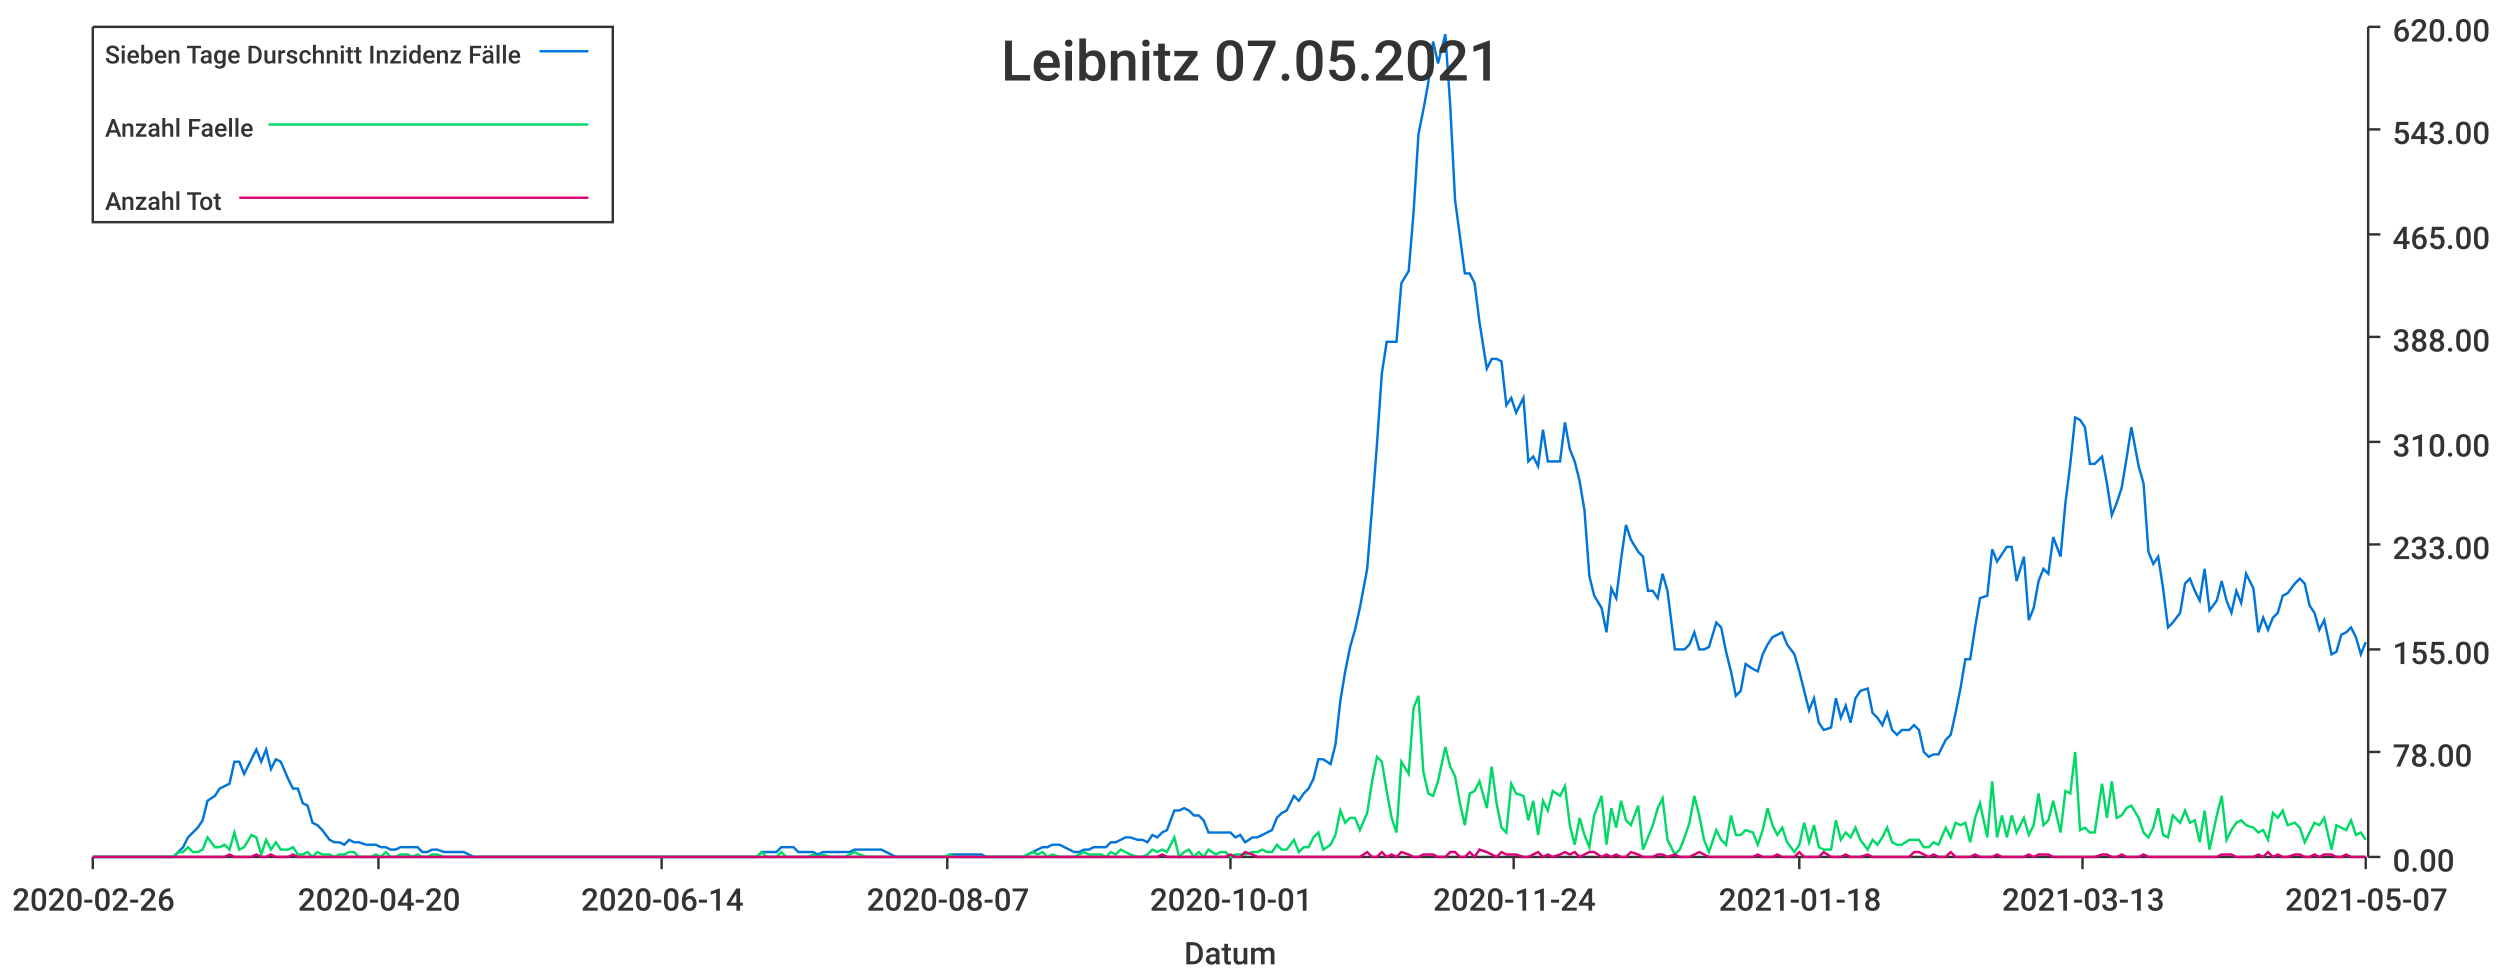
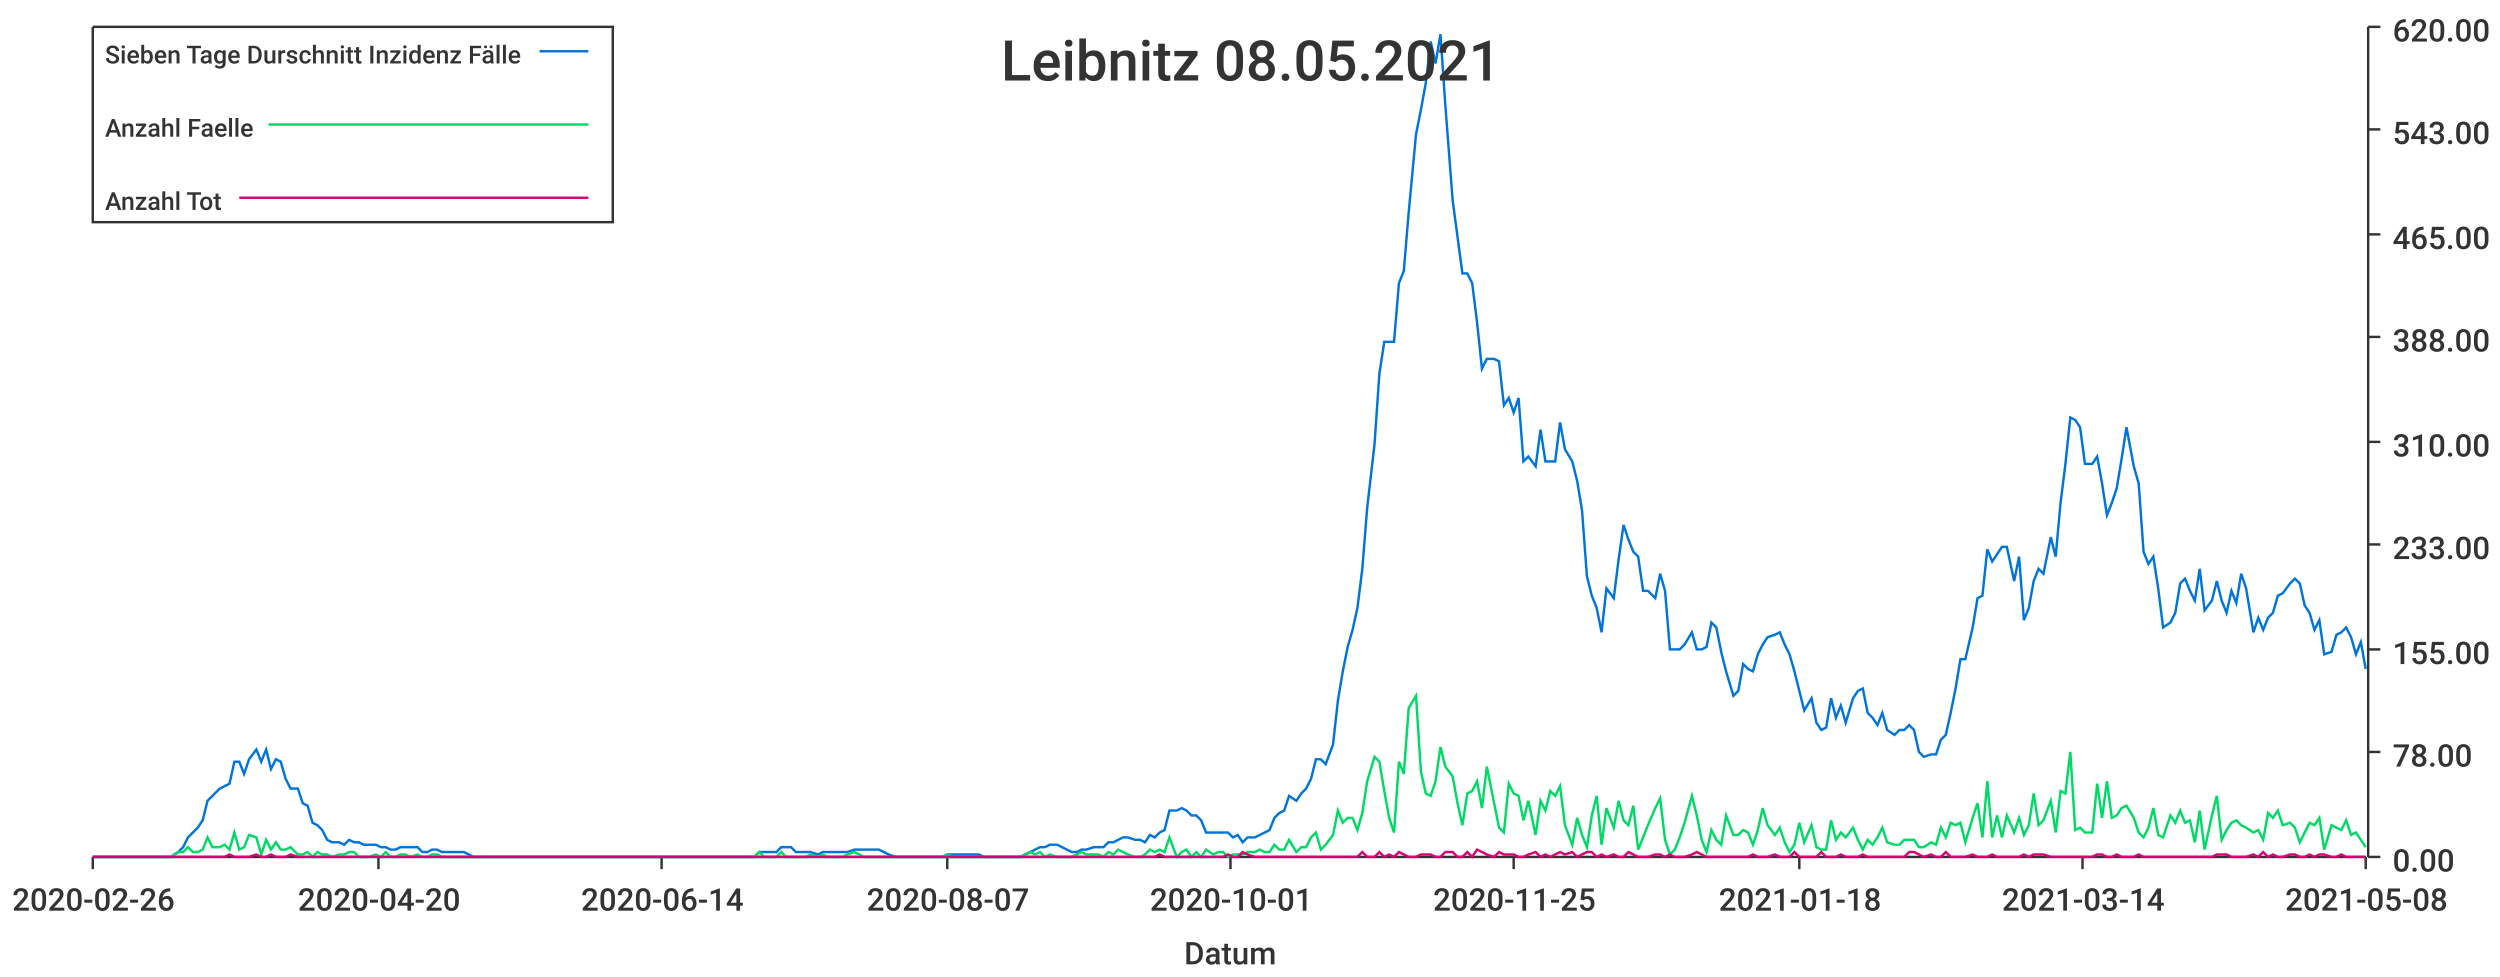
<svg xmlns="http://www.w3.org/2000/svg" width="1024" height="400">\n<path d="M 0 0 L 1024 0 L 1024 400 L 0 400 L 0 0" style="stroke-width:0;stroke:rgba(255,255,255,1.0);fill:rgba(255,255,255,1.0)" />
  <path d="M 38 11 L 969 11 L 969 351 L 38 351 L 38 11" style="stroke-width:0;stroke:rgba(255,255,255,1.0);fill:rgba(255,255,255,1.0)" />
  <path d="M 38 351 L 969 351" style="stroke-width:1;stroke:rgba(51,51,51,1.0);fill:none" />
  <path d="M 38 351 L 38 356" style="stroke-width:1;stroke:rgba(51,51,51,1.0);fill:none" />
  <text x="5" y="373" style="stroke-width:0;stroke:none;fill:rgba(51,51,51,1.0);font-size:12.8px;font-family:'Roboto Medium',sans-serif">2020-02-26</text>
  <path d="M 155 351 L 155 356" style="stroke-width:1;stroke:rgba(51,51,51,1.0);fill:none" />
  <text x="122" y="373" style="stroke-width:0;stroke:none;fill:rgba(51,51,51,1.0);font-size:12.8px;font-family:'Roboto Medium',sans-serif">2020-04-20</text>
  <path d="M 271 351 L 271 356" style="stroke-width:1;stroke:rgba(51,51,51,1.0);fill:none" />
  <text x="238" y="373" style="stroke-width:0;stroke:none;fill:rgba(51,51,51,1.0);font-size:12.8px;font-family:'Roboto Medium',sans-serif">2020-06-14</text>
  <path d="M 388 351 L 388 356" style="stroke-width:1;stroke:rgba(51,51,51,1.0);fill:none" />
  <text x="355" y="373" style="stroke-width:0;stroke:none;fill:rgba(51,51,51,1.0);font-size:12.8px;font-family:'Roboto Medium',sans-serif">2020-08-07</text>
  <path d="M 504 351 L 504 356" style="stroke-width:1;stroke:rgba(51,51,51,1.0);fill:none" />
  <text x="471" y="373" style="stroke-width:0;stroke:none;fill:rgba(51,51,51,1.0);font-size:12.8px;font-family:'Roboto Medium',sans-serif">2020-10-01</text>
  <path d="M 620 351 L 620 356" style="stroke-width:1;stroke:rgba(51,51,51,1.0);fill:none" />
-   <text x="587" y="373" style="stroke-width:0;stroke:none;fill:rgba(51,51,51,1.0);font-size:12.8px;font-family:'Roboto Medium',sans-serif">2020-11-24</text>
+   <text x="587" y="373" style="stroke-width:0;stroke:none;fill:rgba(51,51,51,1.0);font-size:12.8px;font-family:'Roboto Medium',sans-serif">2020-11-25</text>
  <path d="M 737 351 L 737 356" style="stroke-width:1;stroke:rgba(51,51,51,1.0);fill:none" />
  <text x="704" y="373" style="stroke-width:0;stroke:none;fill:rgba(51,51,51,1.0);font-size:12.8px;font-family:'Roboto Medium',sans-serif">2021-01-18</text>
  <path d="M 853 351 L 853 356" style="stroke-width:1;stroke:rgba(51,51,51,1.0);fill:none" />
-   <text x="820" y="373" style="stroke-width:0;stroke:none;fill:rgba(51,51,51,1.0);font-size:12.8px;font-family:'Roboto Medium',sans-serif">2021-03-13</text>
+   <text x="820" y="373" style="stroke-width:0;stroke:none;fill:rgba(51,51,51,1.0);font-size:12.8px;font-family:'Roboto Medium',sans-serif">2021-03-14</text>
  <path d="M 969 351 L 969 356" style="stroke-width:1;stroke:rgba(51,51,51,1.0);fill:none" />
-   <text x="936" y="373" style="stroke-width:0;stroke:none;fill:rgba(51,51,51,1.0);font-size:12.8px;font-family:'Roboto Medium',sans-serif">2021-05-07</text>
+   <text x="936" y="373" style="stroke-width:0;stroke:none;fill:rgba(51,51,51,1.0);font-size:12.8px;font-family:'Roboto Medium',sans-serif">2021-05-08</text>
  <text x="485" y="395" style="stroke-width:0;stroke:none;fill:rgba(51,51,51,1.0);font-size:12.8px;font-family:'Roboto Medium',sans-serif">Datum</text>
  <path d="M 970 351 L 970 11" style="stroke-width:1;stroke:rgba(51,51,51,1.0);fill:none" />
  <path d="M 970 351 L 975 351" style="stroke-width:1;stroke:rgba(51,51,51,1.0);fill:none" />
  <text x="980" y="357" style="stroke-width:0;stroke:none;fill:rgba(51,51,51,1.0);font-size:12.8px;font-family:'Roboto Medium',sans-serif">0.00</text>
  <path d="M 970 308 L 975 308" style="stroke-width:1;stroke:rgba(51,51,51,1.0);fill:none" />
  <text x="980" y="314" style="stroke-width:0;stroke:none;fill:rgba(51,51,51,1.0);font-size:12.8px;font-family:'Roboto Medium',sans-serif">78.00</text>
  <path d="M 970 266 L 975 266" style="stroke-width:1;stroke:rgba(51,51,51,1.0);fill:none" />
  <text x="980" y="272" style="stroke-width:0;stroke:none;fill:rgba(51,51,51,1.0);font-size:12.8px;font-family:'Roboto Medium',sans-serif">155.00</text>
  <path d="M 970 223 L 975 223" style="stroke-width:1;stroke:rgba(51,51,51,1.0);fill:none" />
  <text x="980" y="229" style="stroke-width:0;stroke:none;fill:rgba(51,51,51,1.0);font-size:12.8px;font-family:'Roboto Medium',sans-serif">233.00</text>
  <path d="M 970 181 L 975 181" style="stroke-width:1;stroke:rgba(51,51,51,1.0);fill:none" />
  <text x="980" y="187" style="stroke-width:0;stroke:none;fill:rgba(51,51,51,1.0);font-size:12.8px;font-family:'Roboto Medium',sans-serif">310.00</text>
  <path d="M 970 138 L 975 138" style="stroke-width:1;stroke:rgba(51,51,51,1.0);fill:none" />
  <text x="980" y="144" style="stroke-width:0;stroke:none;fill:rgba(51,51,51,1.0);font-size:12.8px;font-family:'Roboto Medium',sans-serif">388.00</text>
  <path d="M 970 96 L 975 96" style="stroke-width:1;stroke:rgba(51,51,51,1.0);fill:none" />
  <text x="980" y="102" style="stroke-width:0;stroke:none;fill:rgba(51,51,51,1.0);font-size:12.8px;font-family:'Roboto Medium',sans-serif">465.00</text>
  <path d="M 970 53 L 975 53" style="stroke-width:1;stroke:rgba(51,51,51,1.0);fill:none" />
  <text x="980" y="59" style="stroke-width:0;stroke:none;fill:rgba(51,51,51,1.0);font-size:12.8px;font-family:'Roboto Medium',sans-serif">543.00</text>
  <path d="M 970 11 L 975 11" style="stroke-width:1;stroke:rgba(51,51,51,1.0);fill:none" />
  <text x="980" y="17" style="stroke-width:0;stroke:none;fill:rgba(51,51,51,1.0);font-size:12.8px;font-family:'Roboto Medium',sans-serif">620.00</text>
-   <path d="M 38 351 L 41 351 L 43 351 L 45 351 L 47 351 L 49 351 L 51 351 L 53 351 L 56 351 L 58 351 L 60 351 L 62 351 L 64 351 L 66 351 L 68 351 L 71 351 L 73 349 L 75 347 L 77 343 L 79 341 L 81 339 L 83 336 L 85 328 L 88 326 L 90 323 L 92 322 L 94 321 L 96 312 L 98 312 L 100 317 L 103 311 L 105 307 L 107 312 L 109 307 L 111 315 L 113 311 L 115 312 L 118 319 L 120 323 L 122 323 L 124 329 L 126 330 L 128 337 L 130 338 L 132 340 L 135 344 L 137 345 L 139 345 L 141 346 L 143 344 L 145 345 L 147 345 L 150 346 L 152 346 L 154 346 L 156 347 L 158 347 L 160 348 L 162 348 L 164 347 L 167 347 L 169 347 L 171 347 L 173 349 L 175 349 L 177 348 L 179 348 L 182 349 L 184 349 L 186 349 L 188 349 L 190 349 L 192 350 L 194 351 L 197 351 L 199 351 L 201 351 L 203 351 L 205 351 L 207 351 L 209 351 L 211 351 L 214 351 L 216 351 L 218 351 L 220 351 L 222 351 L 224 351 L 226 351 L 229 351 L 231 351 L 233 351 L 235 351 L 237 351 L 239 351 L 241 351 L 243 351 L 246 351 L 248 351 L 250 351 L 252 351 L 254 351 L 256 351 L 258 351 L 261 351 L 263 351 L 265 351 L 267 351 L 269 351 L 271 351 L 273 351 L 276 351 L 278 351 L 280 351 L 282 351 L 284 351 L 286 351 L 288 351 L 290 351 L 293 351 L 295 351 L 297 351 L 299 351 L 301 351 L 303 351 L 305 351 L 308 351 L 310 351 L 312 349 L 314 349 L 316 349 L 318 349 L 320 347 L 322 347 L 325 347 L 327 349 L 329 349 L 331 349 L 333 349 L 335 350 L 337 349 L 340 349 L 342 349 L 344 349 L 346 349 L 348 349 L 350 348 L 352 348 L 355 348 L 357 348 L 359 348 L 361 348 L 363 349 L 365 350 L 367 351 L 369 351 L 372 351 L 374 351 L 376 351 L 378 351 L 380 351 L 382 351 L 384 351 L 387 351 L 389 350 L 391 350 L 393 350 L 395 350 L 397 350 L 399 350 L 402 350 L 404 351 L 406 351 L 408 351 L 410 351 L 412 351 L 414 351 L 416 351 L 419 351 L 421 350 L 423 349 L 425 348 L 427 347 L 429 347 L 431 346 L 434 346 L 436 347 L 438 348 L 440 349 L 442 349 L 444 348 L 446 348 L 448 347 L 451 347 L 453 347 L 455 345 L 457 345 L 459 344 L 461 343 L 463 343 L 466 344 L 468 344 L 470 345 L 472 342 L 474 343 L 476 341 L 478 340 L 481 332 L 483 332 L 485 331 L 487 332 L 489 334 L 491 334 L 493 336 L 495 341 L 498 341 L 500 341 L 502 341 L 504 341 L 506 343 L 508 342 L 510 345 L 513 343 L 515 343 L 517 342 L 519 341 L 521 340 L 523 335 L 525 333 L 527 332 L 530 326 L 532 328 L 534 325 L 536 323 L 538 319 L 540 311 L 542 311 L 545 313 L 547 305 L 549 287 L 551 275 L 553 265 L 555 258 L 557 249 L 560 233 L 562 208 L 564 182 L 566 153 L 568 140 L 570 140 L 572 140 L 574 116 L 577 111 L 579 87 L 581 55 L 583 45 L 585 34 L 587 17 L 589 26 L 592 14 L 594 43 L 596 82 L 598 97 L 600 112 L 602 112 L 604 116 L 606 132 L 609 151 L 611 147 L 613 147 L 615 148 L 617 166 L 619 163 L 621 169 L 624 163 L 626 189 L 628 187 L 630 191 L 632 176 L 634 189 L 636 189 L 639 189 L 641 173 L 643 184 L 645 189 L 647 197 L 649 209 L 651 236 L 653 244 L 656 249 L 658 259 L 660 241 L 662 245 L 664 229 L 666 215 L 668 221 L 671 226 L 673 228 L 675 242 L 677 242 L 679 245 L 681 235 L 683 242 L 686 266 L 688 266 L 690 266 L 692 264 L 694 259 L 696 266 L 698 266 L 700 265 L 703 255 L 705 257 L 707 267 L 709 275 L 711 285 L 713 283 L 715 272 L 718 274 L 720 275 L 722 268 L 724 264 L 726 261 L 728 260 L 730 259 L 732 264 L 735 268 L 737 275 L 739 283 L 741 291 L 743 286 L 745 296 L 747 299 L 750 298 L 752 286 L 754 294 L 756 289 L 758 296 L 760 286 L 762 283 L 765 282 L 767 292 L 769 294 L 771 297 L 773 292 L 775 299 L 777 301 L 779 299 L 782 299 L 784 297 L 786 299 L 788 308 L 790 310 L 792 309 L 794 309 L 797 303 L 799 301 L 801 292 L 803 282 L 805 270 L 807 270 L 809 257 L 811 245 L 814 244 L 816 225 L 818 230 L 820 227 L 822 224 L 824 224 L 826 238 L 829 228 L 831 254 L 833 249 L 835 238 L 837 233 L 839 235 L 841 220 L 844 228 L 846 206 L 848 190 L 850 171 L 852 172 L 854 175 L 856 190 L 858 190 L 861 187 L 863 198 L 865 211 L 867 206 L 869 200 L 871 188 L 873 175 L 876 191 L 878 198 L 880 226 L 882 231 L 884 228 L 886 241 L 888 257 L 890 255 L 893 251 L 895 239 L 897 237 L 899 242 L 901 246 L 903 233 L 905 250 L 908 246 L 910 238 L 912 246 L 914 251 L 916 242 L 918 247 L 920 235 L 923 241 L 925 259 L 927 253 L 929 258 L 931 253 L 933 251 L 935 244 L 937 243 L 940 239 L 942 237 L 944 239 L 946 248 L 948 251 L 950 258 L 952 254 L 955 268 L 957 267 L 959 260 L 961 259 L 963 257 L 965 261 L 967 268 L 969 263" style="stroke-width:1;stroke:rgba(0,116,217,1.0);fill:none" />
-   <path d="M 38 351 L 41 351 L 43 351 L 45 351 L 47 351 L 49 351 L 51 351 L 53 351 L 56 351 L 58 351 L 60 351 L 62 351 L 64 351 L 66 351 L 68 351 L 71 351 L 73 349 L 75 349 L 77 347 L 79 349 L 81 349 L 83 348 L 85 343 L 88 347 L 90 347 L 92 346 L 94 348 L 96 341 L 98 348 L 100 347 L 103 342 L 105 343 L 107 350 L 109 344 L 111 348 L 113 345 L 115 348 L 118 348 L 120 347 L 122 350 L 124 350 L 126 349 L 128 351 L 130 349 L 132 350 L 135 350 L 137 351 L 139 350 L 141 350 L 143 349 L 145 349 L 147 351 L 150 351 L 152 351 L 154 350 L 156 351 L 158 349 L 160 351 L 162 351 L 164 350 L 167 350 L 169 351 L 171 350 L 173 351 L 175 351 L 177 350 L 179 350 L 182 351 L 184 351 L 186 351 L 188 351 L 190 351 L 192 351 L 194 351 L 197 351 L 199 351 L 201 351 L 203 351 L 205 351 L 207 351 L 209 351 L 211 351 L 214 351 L 216 351 L 218 351 L 220 351 L 222 351 L 224 351 L 226 351 L 229 351 L 231 351 L 233 351 L 235 351 L 237 351 L 239 351 L 241 351 L 243 351 L 246 351 L 248 351 L 250 351 L 252 351 L 254 351 L 256 351 L 258 351 L 261 351 L 263 351 L 265 351 L 267 351 L 269 351 L 271 351 L 273 351 L 276 351 L 278 351 L 280 351 L 282 351 L 284 351 L 286 351 L 288 351 L 290 351 L 293 351 L 295 351 L 297 351 L 299 351 L 301 351 L 303 351 L 305 351 L 308 351 L 310 351 L 312 349 L 314 351 L 316 351 L 318 351 L 320 349 L 322 351 L 325 351 L 327 351 L 329 351 L 331 351 L 333 350 L 335 351 L 337 350 L 340 351 L 342 351 L 344 351 L 346 351 L 348 350 L 350 349 L 352 350 L 355 351 L 357 351 L 359 351 L 361 351 L 363 351 L 365 351 L 367 351 L 369 351 L 372 351 L 374 351 L 376 351 L 378 351 L 380 351 L 382 351 L 384 351 L 387 351 L 389 350 L 391 351 L 393 351 L 395 351 L 397 351 L 399 351 L 402 351 L 404 351 L 406 351 L 408 351 L 410 351 L 412 351 L 414 351 L 416 351 L 419 351 L 421 350 L 423 349 L 425 350 L 427 349 L 429 351 L 431 350 L 434 351 L 436 351 L 438 351 L 440 351 L 442 350 L 444 349 L 446 350 L 448 350 L 451 350 L 453 351 L 455 349 L 457 350 L 459 348 L 461 349 L 463 350 L 466 351 L 468 351 L 470 350 L 472 348 L 474 349 L 476 348 L 478 349 L 481 343 L 483 351 L 485 349 L 487 348 L 489 351 L 491 349 L 493 351 L 495 348 L 498 350 L 500 349 L 502 349 L 504 351 L 506 350 L 508 350 L 510 350 L 513 349 L 515 349 L 517 348 L 519 349 L 521 349 L 523 346 L 525 348 L 527 348 L 530 344 L 532 349 L 534 347 L 536 347 L 538 343 L 540 341 L 542 348 L 545 346 L 547 342 L 549 332 L 551 337 L 553 335 L 555 335 L 557 340 L 560 333 L 562 320 L 564 310 L 566 312 L 568 324 L 570 335 L 572 341 L 574 312 L 577 317 L 579 290 L 581 285 L 583 316 L 585 325 L 587 326 L 589 320 L 592 306 L 594 314 L 596 318 L 598 329 L 600 338 L 602 325 L 604 324 L 606 320 L 609 331 L 611 314 L 613 329 L 615 339 L 617 341 L 619 321 L 621 325 L 624 326 L 626 336 L 628 328 L 630 342 L 632 328 L 634 332 L 636 324 L 639 326 L 641 322 L 643 338 L 645 346 L 647 335 L 649 342 L 651 347 L 653 334 L 656 326 L 658 346 L 660 331 L 662 339 L 664 328 L 666 336 L 668 338 L 671 330 L 673 348 L 675 343 L 677 338 L 679 331 L 681 327 L 683 344 L 686 350 L 688 348 L 690 343 L 692 337 L 694 326 L 696 334 L 698 344 L 700 349 L 703 340 L 705 344 L 707 346 L 709 334 L 711 342 L 713 342 L 715 340 L 718 341 L 720 346 L 722 340 L 724 331 L 726 338 L 728 342 L 730 339 L 732 345 L 735 349 L 737 346 L 739 337 L 741 345 L 743 338 L 745 347 L 747 348 L 750 348 L 752 336 L 754 344 L 756 341 L 758 343 L 760 339 L 762 344 L 765 348 L 767 344 L 769 346 L 771 343 L 773 339 L 775 345 L 777 346 L 779 346 L 782 344 L 784 344 L 786 344 L 788 347 L 790 347 L 792 345 L 794 346 L 797 339 L 799 343 L 801 337 L 803 338 L 805 337 L 807 345 L 809 335 L 811 329 L 814 343 L 816 320 L 818 343 L 820 334 L 822 343 L 824 334 L 826 341 L 829 335 L 831 342 L 833 338 L 835 325 L 837 338 L 839 336 L 841 328 L 844 341 L 846 324 L 848 325 L 850 308 L 852 340 L 854 339 L 856 341 L 858 341 L 861 321 L 863 335 L 865 320 L 867 335 L 869 334 L 871 331 L 873 330 L 876 335 L 878 341 L 880 343 L 882 339 L 884 331 L 886 342 L 888 343 L 890 334 L 893 337 L 895 332 L 897 337 L 899 336 L 901 345 L 903 332 L 905 348 L 908 334 L 910 326 L 912 344 L 914 340 L 916 337 L 918 336 L 920 338 L 923 339 L 925 341 L 927 340 L 929 344 L 931 333 L 933 335 L 935 332 L 937 338 L 940 337 L 942 339 L 944 345 L 946 341 L 948 337 L 950 338 L 952 335 L 955 348 L 957 338 L 959 339 L 961 340 L 963 336 L 965 342 L 967 341 L 969 344" style="stroke-width:1;stroke:rgba(0,217,101,1.0);fill:none" />
-   <path d="M 38 351 L 41 351 L 43 351 L 45 351 L 47 351 L 49 351 L 51 351 L 53 351 L 56 351 L 58 351 L 60 351 L 62 351 L 64 351 L 66 351 L 68 351 L 71 351 L 73 351 L 75 351 L 77 351 L 79 351 L 81 351 L 83 351 L 85 351 L 88 351 L 90 351 L 92 351 L 94 350 L 96 351 L 98 351 L 100 351 L 103 351 L 105 350 L 107 351 L 109 351 L 111 350 L 113 351 L 115 351 L 118 351 L 120 350 L 122 351 L 124 351 L 126 351 L 128 351 L 130 351 L 132 351 L 135 351 L 137 351 L 139 351 L 141 351 L 143 351 L 145 351 L 147 351 L 150 351 L 152 351 L 154 351 L 156 351 L 158 351 L 160 351 L 162 351 L 164 351 L 167 351 L 169 351 L 171 351 L 173 351 L 175 351 L 177 351 L 179 351 L 182 351 L 184 351 L 186 351 L 188 351 L 190 351 L 192 351 L 194 351 L 197 351 L 199 351 L 201 351 L 203 351 L 205 351 L 207 351 L 209 351 L 211 351 L 214 351 L 216 351 L 218 351 L 220 351 L 222 351 L 224 351 L 226 351 L 229 351 L 231 351 L 233 351 L 235 351 L 237 351 L 239 351 L 241 351 L 243 351 L 246 351 L 248 351 L 250 351 L 252 351 L 254 351 L 256 351 L 258 351 L 261 351 L 263 351 L 265 351 L 267 351 L 269 351 L 271 351 L 273 351 L 276 351 L 278 351 L 280 351 L 282 351 L 284 351 L 286 351 L 288 351 L 290 351 L 293 351 L 295 351 L 297 351 L 299 351 L 301 351 L 303 351 L 305 351 L 308 351 L 310 351 L 312 351 L 314 351 L 316 351 L 318 351 L 320 351 L 322 351 L 325 351 L 327 351 L 329 351 L 331 351 L 333 351 L 335 351 L 337 351 L 340 351 L 342 351 L 344 351 L 346 351 L 348 351 L 350 351 L 352 351 L 355 351 L 357 351 L 359 351 L 361 351 L 363 351 L 365 351 L 367 351 L 369 351 L 372 351 L 374 351 L 376 351 L 378 351 L 380 351 L 382 351 L 384 351 L 387 351 L 389 351 L 391 351 L 393 351 L 395 351 L 397 351 L 399 351 L 402 351 L 404 351 L 406 351 L 408 351 L 410 351 L 412 351 L 414 351 L 416 351 L 419 351 L 421 351 L 423 351 L 425 351 L 427 351 L 429 351 L 431 351 L 434 351 L 436 351 L 438 351 L 440 351 L 442 351 L 444 351 L 446 351 L 448 351 L 451 351 L 453 351 L 455 351 L 457 351 L 459 351 L 461 351 L 463 351 L 466 351 L 468 351 L 470 351 L 472 351 L 474 351 L 476 350 L 478 351 L 481 351 L 483 351 L 485 351 L 487 351 L 489 351 L 491 351 L 493 351 L 495 351 L 498 351 L 500 351 L 502 351 L 504 350 L 506 351 L 508 351 L 510 349 L 513 350 L 515 351 L 517 351 L 519 351 L 521 351 L 523 351 L 525 351 L 527 351 L 530 351 L 532 351 L 534 351 L 536 351 L 538 351 L 540 351 L 542 351 L 545 351 L 547 351 L 549 351 L 551 351 L 553 351 L 555 351 L 557 351 L 560 349 L 562 351 L 564 351 L 566 349 L 568 351 L 570 350 L 572 351 L 574 349 L 577 350 L 579 351 L 581 351 L 583 350 L 585 350 L 587 350 L 589 351 L 592 351 L 594 349 L 596 349 L 598 351 L 600 351 L 602 349 L 604 351 L 606 348 L 609 349 L 611 350 L 613 351 L 615 349 L 617 350 L 619 350 L 621 350 L 624 351 L 626 351 L 628 350 L 630 349 L 632 351 L 634 350 L 636 351 L 639 350 L 641 349 L 643 350 L 645 349 L 647 351 L 649 350 L 651 349 L 653 349 L 656 351 L 658 350 L 660 351 L 662 350 L 664 351 L 666 351 L 668 349 L 671 350 L 673 351 L 675 351 L 677 351 L 679 350 L 681 350 L 683 351 L 686 350 L 688 351 L 690 351 L 692 351 L 694 350 L 696 349 L 698 350 L 700 351 L 703 351 L 705 351 L 707 351 L 709 351 L 711 351 L 713 351 L 715 351 L 718 351 L 720 350 L 722 351 L 724 351 L 726 351 L 728 350 L 730 351 L 732 351 L 735 351 L 737 349 L 739 351 L 741 351 L 743 351 L 745 351 L 747 349 L 750 351 L 752 351 L 754 351 L 756 350 L 758 351 L 760 351 L 762 351 L 765 350 L 767 351 L 769 351 L 771 351 L 773 351 L 775 351 L 777 351 L 779 351 L 782 351 L 784 349 L 786 349 L 788 350 L 790 351 L 792 350 L 794 351 L 797 351 L 799 349 L 801 351 L 803 351 L 805 351 L 807 351 L 809 350 L 811 351 L 814 351 L 816 351 L 818 350 L 820 351 L 822 351 L 824 351 L 826 351 L 829 351 L 831 350 L 833 351 L 835 350 L 837 350 L 839 350 L 841 351 L 844 351 L 846 351 L 848 351 L 850 351 L 852 351 L 854 351 L 856 351 L 858 351 L 861 350 L 863 350 L 865 351 L 867 351 L 869 350 L 871 351 L 873 351 L 876 351 L 878 350 L 880 351 L 882 351 L 884 351 L 886 351 L 888 351 L 890 351 L 893 351 L 895 351 L 897 351 L 899 351 L 901 351 L 903 351 L 905 351 L 908 351 L 910 350 L 912 350 L 914 350 L 916 351 L 918 351 L 920 351 L 923 351 L 925 350 L 927 351 L 929 349 L 931 351 L 933 350 L 935 351 L 937 351 L 940 350 L 942 350 L 944 351 L 946 351 L 948 350 L 950 351 L 952 350 L 955 350 L 957 351 L 959 351 L 961 350 L 963 351 L 965 351 L 967 351 L 969 351" style="stroke-width:1;stroke:rgba(217,0,116,1.0);fill:none" />
-   <text x="410" y="33" style="stroke-width:0;stroke:none;fill:rgba(51,51,51,1.0);font-size:23.0px;font-family:'Roboto Medium',sans-serif">Leibnitz 07.05.2021</text>
+   <path d="M 38 351 L 41 351 L 43 351 L 45 351 L 47 351 L 49 351 L 51 351 L 53 351 L 56 351 L 58 351 L 60 351 L 62 351 L 64 351 L 66 351 L 68 351 L 70 351 L 73 349 L 75 347 L 77 343 L 79 341 L 81 339 L 83 336 L 85 328 L 87 326 L 90 323 L 92 322 L 94 321 L 96 312 L 98 312 L 100 317 L 102 311 L 105 307 L 107 312 L 109 307 L 111 315 L 113 311 L 115 312 L 117 319 L 119 323 L 122 323 L 124 329 L 126 330 L 128 337 L 130 338 L 132 340 L 134 344 L 136 345 L 139 345 L 141 346 L 143 344 L 145 345 L 147 345 L 149 346 L 151 346 L 154 346 L 156 347 L 158 347 L 160 348 L 162 348 L 164 347 L 166 347 L 168 347 L 171 347 L 173 349 L 175 349 L 177 348 L 179 348 L 181 349 L 183 349 L 185 349 L 188 349 L 190 349 L 192 350 L 194 351 L 196 351 L 198 351 L 200 351 L 203 351 L 205 351 L 207 351 L 209 351 L 211 351 L 213 351 L 215 351 L 217 351 L 220 351 L 222 351 L 224 351 L 226 351 L 228 351 L 230 351 L 232 351 L 234 351 L 237 351 L 239 351 L 241 351 L 243 351 L 245 351 L 247 351 L 249 351 L 252 351 L 254 351 L 256 351 L 258 351 L 260 351 L 262 351 L 264 351 L 266 351 L 269 351 L 271 351 L 273 351 L 275 351 L 277 351 L 279 351 L 281 351 L 283 351 L 286 351 L 288 351 L 290 351 L 292 351 L 294 351 L 296 351 L 298 351 L 301 351 L 303 351 L 305 351 L 307 351 L 309 351 L 311 349 L 313 349 L 315 349 L 318 349 L 320 347 L 322 347 L 324 347 L 326 349 L 328 349 L 330 349 L 332 349 L 335 350 L 337 349 L 339 349 L 341 349 L 343 349 L 345 349 L 347 349 L 350 348 L 352 348 L 354 348 L 356 348 L 358 348 L 360 348 L 362 349 L 364 350 L 367 351 L 369 351 L 371 351 L 373 351 L 375 351 L 377 351 L 379 351 L 381 351 L 384 351 L 386 351 L 388 350 L 390 350 L 392 350 L 394 350 L 396 350 L 399 350 L 401 350 L 403 351 L 405 351 L 407 351 L 409 351 L 411 351 L 413 351 L 416 351 L 418 351 L 420 350 L 422 349 L 424 348 L 426 347 L 428 347 L 430 346 L 433 346 L 435 347 L 437 348 L 439 349 L 441 349 L 443 348 L 445 348 L 448 347 L 450 347 L 452 347 L 454 345 L 456 345 L 458 344 L 460 343 L 462 343 L 465 344 L 467 344 L 469 345 L 471 342 L 473 343 L 475 341 L 477 340 L 479 332 L 482 332 L 484 331 L 486 332 L 488 334 L 490 334 L 492 336 L 494 341 L 497 341 L 499 341 L 501 341 L 503 341 L 505 343 L 507 342 L 509 345 L 511 343 L 514 343 L 516 342 L 518 341 L 520 340 L 522 335 L 524 333 L 526 332 L 528 326 L 531 328 L 533 325 L 535 323 L 537 319 L 539 311 L 541 311 L 543 313 L 546 305 L 548 287 L 550 275 L 552 265 L 554 258 L 556 249 L 558 233 L 560 208 L 563 182 L 565 153 L 567 140 L 569 140 L 571 140 L 573 116 L 575 111 L 577 87 L 580 55 L 582 45 L 584 34 L 586 17 L 588 26 L 590 14 L 592 43 L 595 82 L 597 97 L 599 112 L 601 112 L 603 116 L 605 132 L 607 151 L 609 147 L 612 147 L 614 148 L 616 166 L 618 163 L 620 169 L 622 163 L 624 189 L 626 187 L 629 191 L 631 176 L 633 189 L 635 189 L 637 189 L 639 173 L 641 184 L 644 189 L 646 197 L 648 209 L 650 236 L 652 244 L 654 249 L 656 259 L 658 241 L 661 245 L 663 229 L 665 215 L 667 221 L 669 226 L 671 228 L 673 242 L 675 242 L 678 245 L 680 235 L 682 242 L 684 266 L 686 266 L 688 266 L 690 264 L 693 259 L 695 266 L 697 266 L 699 265 L 701 255 L 703 257 L 705 267 L 707 275 L 710 285 L 712 283 L 714 272 L 716 274 L 718 275 L 720 268 L 722 264 L 724 261 L 727 260 L 729 259 L 731 264 L 733 268 L 735 275 L 737 283 L 739 291 L 742 286 L 744 296 L 746 299 L 748 298 L 750 286 L 752 294 L 754 289 L 756 296 L 759 286 L 761 283 L 763 282 L 765 292 L 767 294 L 769 297 L 771 292 L 773 299 L 776 301 L 778 299 L 780 299 L 782 297 L 784 299 L 786 308 L 788 310 L 791 309 L 793 309 L 795 303 L 797 301 L 799 292 L 801 282 L 803 270 L 805 270 L 808 257 L 810 245 L 812 244 L 814 225 L 816 230 L 818 227 L 820 224 L 822 224 L 825 238 L 827 228 L 829 254 L 831 249 L 833 238 L 835 233 L 837 235 L 840 220 L 842 228 L 844 206 L 846 190 L 848 171 L 850 172 L 852 175 L 854 190 L 857 190 L 859 187 L 861 198 L 863 211 L 865 206 L 867 200 L 869 188 L 871 175 L 874 191 L 876 198 L 878 226 L 880 231 L 882 228 L 884 241 L 886 257 L 889 255 L 891 251 L 893 239 L 895 237 L 897 242 L 899 246 L 901 233 L 903 250 L 906 246 L 908 238 L 910 246 L 912 251 L 914 242 L 916 247 L 918 235 L 920 241 L 923 259 L 925 253 L 927 258 L 929 253 L 931 251 L 933 244 L 935 243 L 938 239 L 940 237 L 942 239 L 944 248 L 946 251 L 948 258 L 950 254 L 952 268 L 955 267 L 957 260 L 959 259 L 961 257 L 963 261 L 965 268 L 967 263 L 969 274" style="stroke-width:1;stroke:rgba(0,116,217,1.0);fill:none" />
+   <path d="M 38 351 L 41 351 L 43 351 L 45 351 L 47 351 L 49 351 L 51 351 L 53 351 L 56 351 L 58 351 L 60 351 L 62 351 L 64 351 L 66 351 L 68 351 L 70 351 L 73 349 L 75 349 L 77 347 L 79 349 L 81 349 L 83 348 L 85 343 L 87 347 L 90 347 L 92 346 L 94 348 L 96 341 L 98 348 L 100 347 L 102 342 L 105 343 L 107 350 L 109 344 L 111 348 L 113 345 L 115 348 L 117 348 L 119 347 L 122 350 L 124 350 L 126 349 L 128 351 L 130 349 L 132 350 L 134 350 L 136 351 L 139 350 L 141 350 L 143 349 L 145 349 L 147 351 L 149 351 L 151 351 L 154 350 L 156 351 L 158 349 L 160 351 L 162 351 L 164 350 L 166 350 L 168 351 L 171 350 L 173 351 L 175 351 L 177 350 L 179 350 L 181 351 L 183 351 L 185 351 L 188 351 L 190 351 L 192 351 L 194 351 L 196 351 L 198 351 L 200 351 L 203 351 L 205 351 L 207 351 L 209 351 L 211 351 L 213 351 L 215 351 L 217 351 L 220 351 L 222 351 L 224 351 L 226 351 L 228 351 L 230 351 L 232 351 L 234 351 L 237 351 L 239 351 L 241 351 L 243 351 L 245 351 L 247 351 L 249 351 L 252 351 L 254 351 L 256 351 L 258 351 L 260 351 L 262 351 L 264 351 L 266 351 L 269 351 L 271 351 L 273 351 L 275 351 L 277 351 L 279 351 L 281 351 L 283 351 L 286 351 L 288 351 L 290 351 L 292 351 L 294 351 L 296 351 L 298 351 L 301 351 L 303 351 L 305 351 L 307 351 L 309 351 L 311 349 L 313 351 L 315 351 L 318 351 L 320 349 L 322 351 L 324 351 L 326 351 L 328 351 L 330 351 L 332 350 L 335 351 L 337 350 L 339 351 L 341 351 L 343 351 L 345 351 L 347 350 L 350 349 L 352 350 L 354 351 L 356 351 L 358 351 L 360 351 L 362 351 L 364 351 L 367 351 L 369 351 L 371 351 L 373 351 L 375 351 L 377 351 L 379 351 L 381 351 L 384 351 L 386 351 L 388 350 L 390 351 L 392 351 L 394 351 L 396 351 L 399 351 L 401 351 L 403 351 L 405 351 L 407 351 L 409 351 L 411 351 L 413 351 L 416 351 L 418 351 L 420 350 L 422 349 L 424 350 L 426 349 L 428 351 L 430 350 L 433 351 L 435 351 L 437 351 L 439 351 L 441 350 L 443 349 L 445 350 L 448 350 L 450 350 L 452 351 L 454 349 L 456 350 L 458 348 L 460 349 L 462 350 L 465 351 L 467 351 L 469 350 L 471 348 L 473 349 L 475 348 L 477 349 L 479 343 L 482 351 L 484 349 L 486 348 L 488 351 L 490 349 L 492 351 L 494 348 L 497 350 L 499 349 L 501 349 L 503 351 L 505 350 L 507 350 L 509 350 L 511 349 L 514 349 L 516 348 L 518 349 L 520 349 L 522 346 L 524 348 L 526 348 L 528 344 L 531 349 L 533 347 L 535 347 L 537 343 L 539 341 L 541 348 L 543 346 L 546 342 L 548 332 L 550 337 L 552 335 L 554 335 L 556 340 L 558 333 L 560 320 L 563 310 L 565 312 L 567 324 L 569 335 L 571 341 L 573 312 L 575 317 L 577 290 L 580 285 L 582 316 L 584 325 L 586 326 L 588 320 L 590 306 L 592 314 L 595 318 L 597 329 L 599 338 L 601 325 L 603 324 L 605 320 L 607 331 L 609 314 L 612 329 L 614 339 L 616 341 L 618 321 L 620 325 L 622 326 L 624 336 L 626 328 L 629 342 L 631 328 L 633 332 L 635 324 L 637 326 L 639 322 L 641 338 L 644 346 L 646 335 L 648 342 L 650 347 L 652 334 L 654 326 L 656 346 L 658 331 L 661 339 L 663 328 L 665 336 L 667 338 L 669 330 L 671 348 L 673 343 L 675 338 L 678 331 L 680 327 L 682 344 L 684 350 L 686 348 L 688 343 L 690 337 L 693 326 L 695 334 L 697 344 L 699 349 L 701 340 L 703 344 L 705 346 L 707 334 L 710 342 L 712 342 L 714 340 L 716 341 L 718 346 L 720 340 L 722 331 L 724 338 L 727 342 L 729 339 L 731 345 L 733 349 L 735 346 L 737 337 L 739 345 L 742 338 L 744 347 L 746 348 L 748 348 L 750 336 L 752 344 L 754 341 L 756 343 L 759 339 L 761 344 L 763 348 L 765 344 L 767 346 L 769 343 L 771 339 L 773 345 L 776 346 L 778 346 L 780 344 L 782 344 L 784 344 L 786 347 L 788 347 L 791 345 L 793 346 L 795 339 L 797 343 L 799 337 L 801 338 L 803 337 L 805 345 L 808 335 L 810 329 L 812 343 L 814 320 L 816 343 L 818 334 L 820 343 L 822 334 L 825 341 L 827 335 L 829 342 L 831 338 L 833 325 L 835 338 L 837 336 L 840 328 L 842 341 L 844 324 L 846 325 L 848 308 L 850 340 L 852 339 L 854 341 L 857 341 L 859 321 L 861 335 L 863 320 L 865 335 L 867 334 L 869 331 L 871 330 L 874 335 L 876 341 L 878 343 L 880 339 L 882 331 L 884 342 L 886 343 L 889 334 L 891 337 L 893 332 L 895 337 L 897 336 L 899 345 L 901 332 L 903 348 L 906 334 L 908 326 L 910 344 L 912 340 L 914 337 L 916 336 L 918 338 L 920 339 L 923 341 L 925 340 L 927 344 L 929 333 L 931 335 L 933 332 L 935 338 L 938 337 L 940 339 L 942 345 L 944 341 L 946 337 L 948 338 L 950 335 L 952 348 L 955 338 L 957 339 L 959 340 L 961 336 L 963 342 L 965 341 L 967 344 L 969 347" style="stroke-width:1;stroke:rgba(0,217,101,1.0);fill:none" />
+   <path d="M 38 351 L 41 351 L 43 351 L 45 351 L 47 351 L 49 351 L 51 351 L 53 351 L 56 351 L 58 351 L 60 351 L 62 351 L 64 351 L 66 351 L 68 351 L 70 351 L 73 351 L 75 351 L 77 351 L 79 351 L 81 351 L 83 351 L 85 351 L 87 351 L 90 351 L 92 351 L 94 350 L 96 351 L 98 351 L 100 351 L 102 351 L 105 350 L 107 351 L 109 351 L 111 350 L 113 351 L 115 351 L 117 351 L 119 350 L 122 351 L 124 351 L 126 351 L 128 351 L 130 351 L 132 351 L 134 351 L 136 351 L 139 351 L 141 351 L 143 351 L 145 351 L 147 351 L 149 351 L 151 351 L 154 351 L 156 351 L 158 351 L 160 351 L 162 351 L 164 351 L 166 351 L 168 351 L 171 351 L 173 351 L 175 351 L 177 351 L 179 351 L 181 351 L 183 351 L 185 351 L 188 351 L 190 351 L 192 351 L 194 351 L 196 351 L 198 351 L 200 351 L 203 351 L 205 351 L 207 351 L 209 351 L 211 351 L 213 351 L 215 351 L 217 351 L 220 351 L 222 351 L 224 351 L 226 351 L 228 351 L 230 351 L 232 351 L 234 351 L 237 351 L 239 351 L 241 351 L 243 351 L 245 351 L 247 351 L 249 351 L 252 351 L 254 351 L 256 351 L 258 351 L 260 351 L 262 351 L 264 351 L 266 351 L 269 351 L 271 351 L 273 351 L 275 351 L 277 351 L 279 351 L 281 351 L 283 351 L 286 351 L 288 351 L 290 351 L 292 351 L 294 351 L 296 351 L 298 351 L 301 351 L 303 351 L 305 351 L 307 351 L 309 351 L 311 351 L 313 351 L 315 351 L 318 351 L 320 351 L 322 351 L 324 351 L 326 351 L 328 351 L 330 351 L 332 351 L 335 351 L 337 351 L 339 351 L 341 351 L 343 351 L 345 351 L 347 351 L 350 351 L 352 351 L 354 351 L 356 351 L 358 351 L 360 351 L 362 351 L 364 351 L 367 351 L 369 351 L 371 351 L 373 351 L 375 351 L 377 351 L 379 351 L 381 351 L 384 351 L 386 351 L 388 351 L 390 351 L 392 351 L 394 351 L 396 351 L 399 351 L 401 351 L 403 351 L 405 351 L 407 351 L 409 351 L 411 351 L 413 351 L 416 351 L 418 351 L 420 351 L 422 351 L 424 351 L 426 351 L 428 351 L 430 351 L 433 351 L 435 351 L 437 351 L 439 351 L 441 351 L 443 351 L 445 351 L 448 351 L 450 351 L 452 351 L 454 351 L 456 351 L 458 351 L 460 351 L 462 351 L 465 351 L 467 351 L 469 351 L 471 351 L 473 351 L 475 350 L 477 351 L 479 351 L 482 351 L 484 351 L 486 351 L 488 351 L 490 351 L 492 351 L 494 351 L 497 351 L 499 351 L 501 351 L 503 350 L 505 351 L 507 351 L 509 349 L 511 350 L 514 351 L 516 351 L 518 351 L 520 351 L 522 351 L 524 351 L 526 351 L 528 351 L 531 351 L 533 351 L 535 351 L 537 351 L 539 351 L 541 351 L 543 351 L 546 351 L 548 351 L 550 351 L 552 351 L 554 351 L 556 351 L 558 349 L 560 351 L 563 351 L 565 349 L 567 351 L 569 350 L 571 351 L 573 349 L 575 350 L 577 351 L 580 351 L 582 350 L 584 350 L 586 350 L 588 351 L 590 351 L 592 349 L 595 349 L 597 351 L 599 351 L 601 349 L 603 351 L 605 348 L 607 349 L 609 350 L 612 351 L 614 349 L 616 350 L 618 350 L 620 350 L 622 351 L 624 351 L 626 350 L 629 349 L 631 351 L 633 350 L 635 351 L 637 350 L 639 349 L 641 350 L 644 349 L 646 351 L 648 350 L 650 349 L 652 349 L 654 351 L 656 350 L 658 351 L 661 350 L 663 351 L 665 351 L 667 349 L 669 350 L 671 351 L 673 351 L 675 351 L 678 350 L 680 350 L 682 351 L 684 350 L 686 351 L 688 351 L 690 351 L 693 350 L 695 349 L 697 350 L 699 351 L 701 351 L 703 351 L 705 351 L 707 351 L 710 351 L 712 351 L 714 351 L 716 351 L 718 350 L 720 351 L 722 351 L 724 351 L 727 350 L 729 351 L 731 351 L 733 351 L 735 349 L 737 351 L 739 351 L 742 351 L 744 351 L 746 349 L 748 351 L 750 351 L 752 351 L 754 350 L 756 351 L 759 351 L 761 351 L 763 350 L 765 351 L 767 351 L 769 351 L 771 351 L 773 351 L 776 351 L 778 351 L 780 351 L 782 349 L 784 349 L 786 350 L 788 351 L 791 350 L 793 351 L 795 351 L 797 349 L 799 351 L 801 351 L 803 351 L 805 351 L 808 350 L 810 351 L 812 351 L 814 351 L 816 350 L 818 351 L 820 351 L 822 351 L 825 351 L 827 351 L 829 350 L 831 351 L 833 350 L 835 350 L 837 350 L 840 351 L 842 351 L 844 351 L 846 351 L 848 351 L 850 351 L 852 351 L 854 351 L 857 351 L 859 350 L 861 350 L 863 351 L 865 351 L 867 350 L 869 351 L 871 351 L 874 351 L 876 350 L 878 351 L 880 351 L 882 351 L 884 351 L 886 351 L 889 351 L 891 351 L 893 351 L 895 351 L 897 351 L 899 351 L 901 351 L 903 351 L 906 351 L 908 350 L 910 350 L 912 350 L 914 351 L 916 351 L 918 351 L 920 351 L 923 350 L 925 351 L 927 349 L 929 351 L 931 350 L 933 351 L 935 351 L 938 350 L 940 350 L 942 351 L 944 351 L 946 350 L 948 351 L 950 350 L 952 350 L 955 351 L 957 351 L 959 350 L 961 351 L 963 351 L 965 351 L 967 351 L 969 351" style="stroke-width:1;stroke:rgba(217,0,116,1.0);fill:none" />
+   <text x="410" y="33" style="stroke-width:0;stroke:none;fill:rgba(51,51,51,1.0);font-size:23.0px;font-family:'Roboto Medium',sans-serif">Leibnitz 08.05.2021</text>
  <path d="M 38 11 L 251 11 L 251 91 L 38 91 L 38 11" style="stroke-width:1;stroke:rgba(51,51,51,1.0);fill:rgba(255,255,255,1.0)" />
  <text x="43" y="26" style="stroke-width:0;stroke:none;fill:rgba(51,51,51,1.0);font-size:10.2px;font-family:'Roboto Medium',sans-serif">Sieben Tage Durschnitt Inzidenz Fälle</text>
  <path d="M 221 21 L 241 21" style="stroke-width:1;stroke:rgba(0,116,217,1.0);fill:none" />
  <text x="43" y="56" style="stroke-width:0;stroke:none;fill:rgba(51,51,51,1.0);font-size:10.2px;font-family:'Roboto Medium',sans-serif">Anzahl Faelle</text>
  <path d="M 110 51 L 241 51" style="stroke-width:1;stroke:rgba(0,217,101,1.0);fill:none" />
  <text x="43" y="86" style="stroke-width:0;stroke:none;fill:rgba(51,51,51,1.0);font-size:10.2px;font-family:'Roboto Medium',sans-serif">Anzahl Tot</text>
  <path d="M 98 81 L 241 81" style="stroke-width:1;stroke:rgba(217,0,116,1.0);fill:none" />
</svg>
